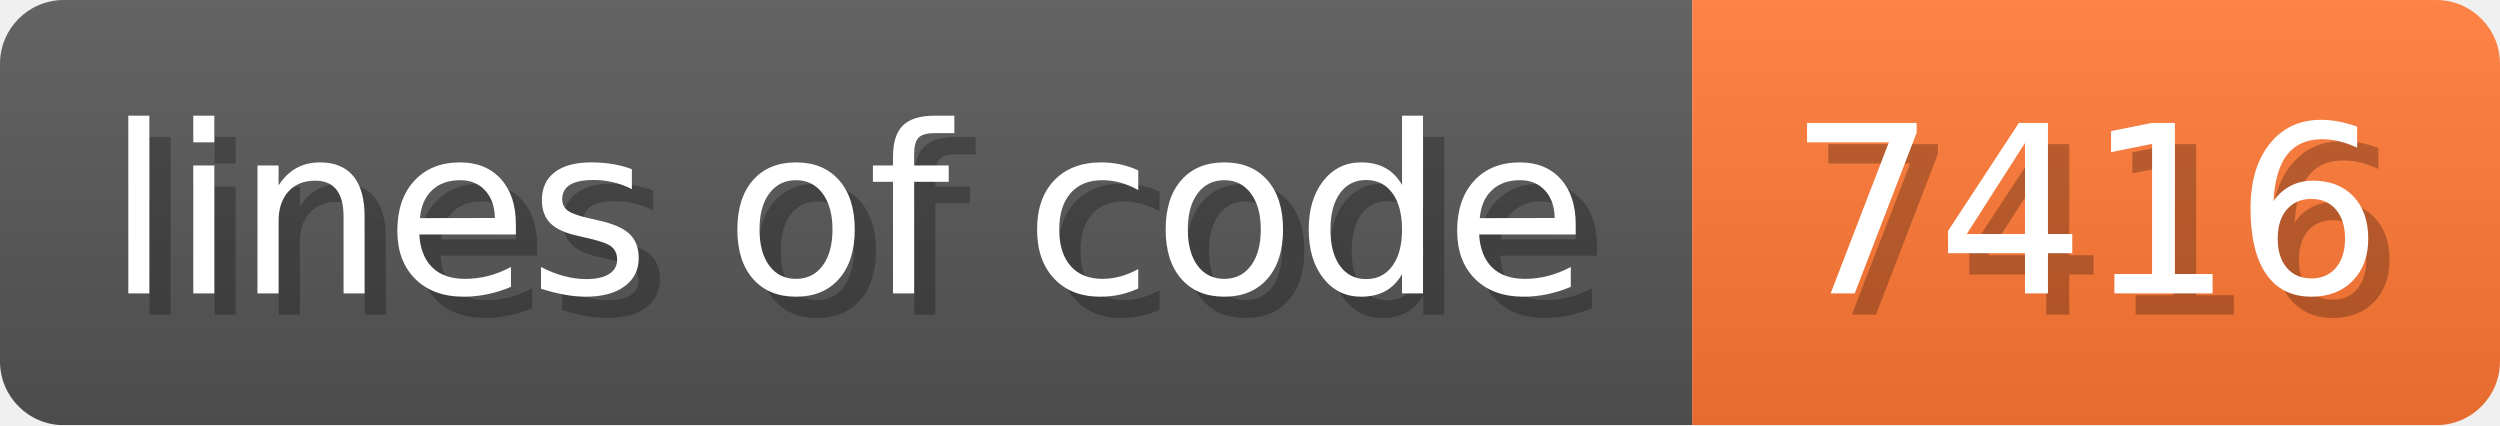
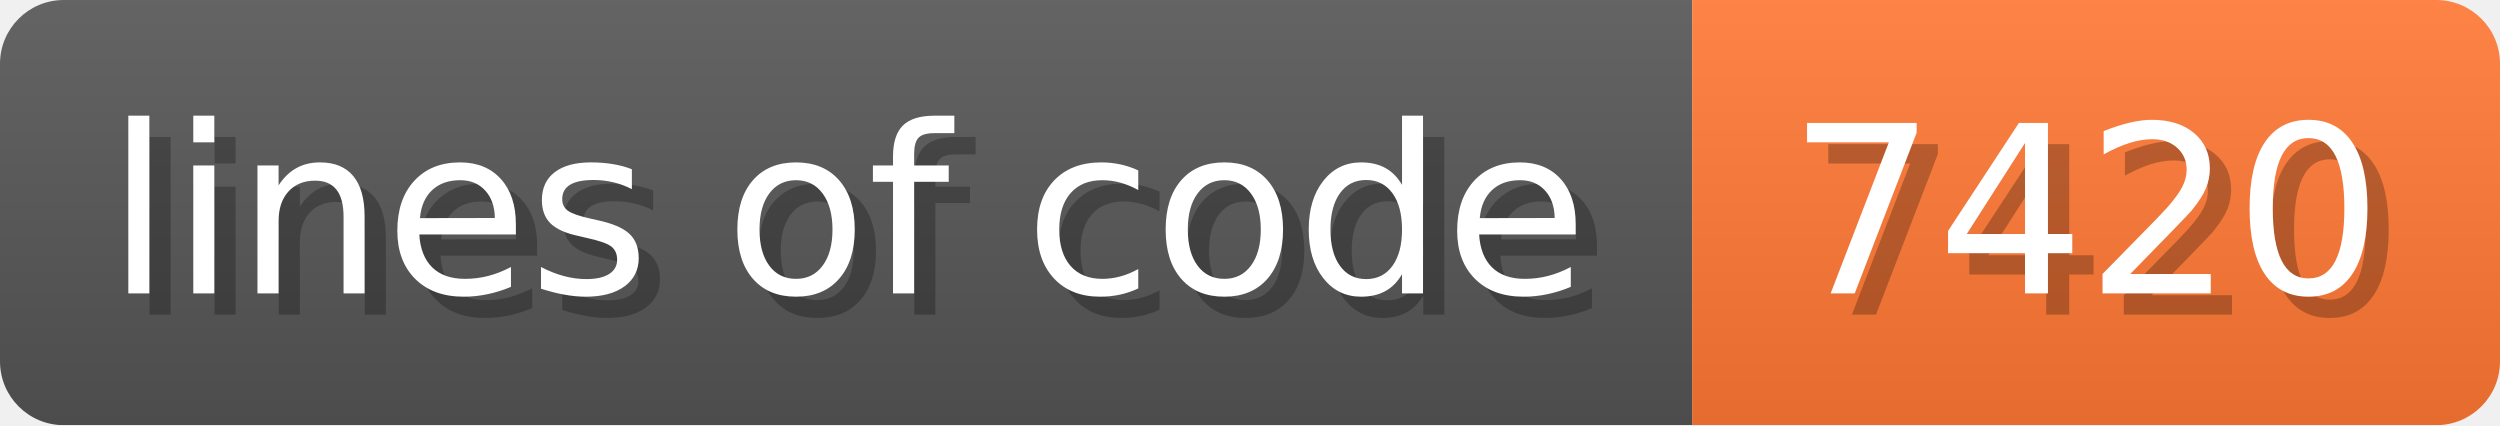
- <svg xmlns="http://www.w3.org/2000/svg" width="117.6" height="20" viewBox="0 0 1176 200" role="img" aria-label="lines of code: 7416">
+ <svg xmlns="http://www.w3.org/2000/svg" width="117.6" height="20" viewBox="0 0 1176 200" role="img" aria-label="lines of code: 7420">
  <linearGradient id="a" x2="0" y2="100%">
    <stop offset="0" stop-opacity=".1" stop-color="#EEE" />
    <stop offset="1" stop-opacity=".1" />
  </linearGradient>
  <mask id="m">
    <rect width="1176" height="200" rx="30" fill="#FFF" />
  </mask>
  <g mask="url(#m)">
    <rect width="796" height="200" fill="#555" />
    <rect width="380" height="200" fill="#F73" x="796" />
    <rect width="1176" height="200" fill="url(#a)" />
  </g>
  <g aria-hidden="true" fill="#fff" text-anchor="start" font-family="Verdana,DejaVu Sans,sans-serif" font-size="110">
    <text x="60" y="148" textLength="696" fill="#000" opacity="0.25">lines of code</text>
    <text x="50" y="138" textLength="696">lines of code</text>
-     <text x="851" y="148" textLength="280" fill="#000" opacity="0.25">7416</text>
-     <text x="841" y="138" textLength="280">7416</text>
+     <text x="851" y="148" textLength="280" fill="#000" opacity="0.25">7420</text>
+     <text x="841" y="138" textLength="280">7420</text>
  </g>
</svg>
